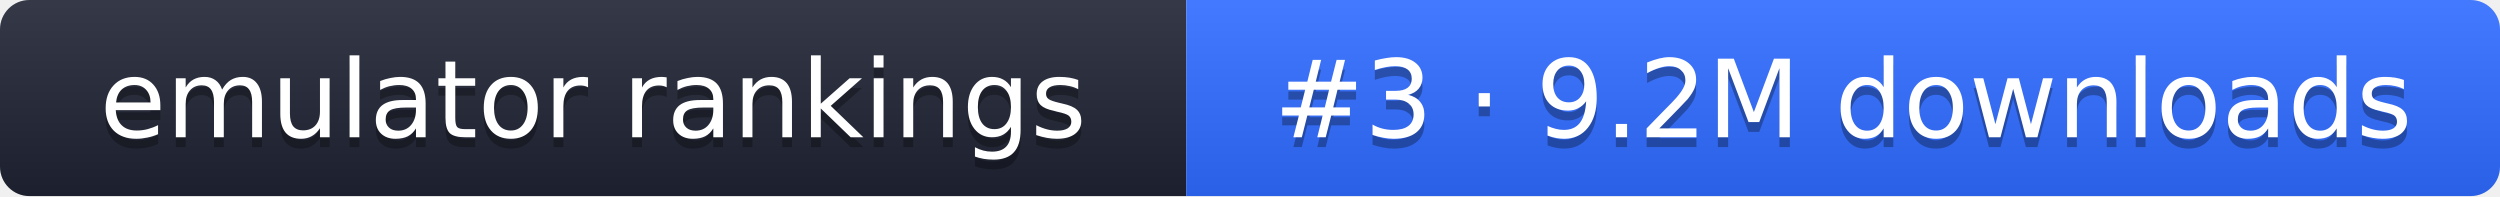
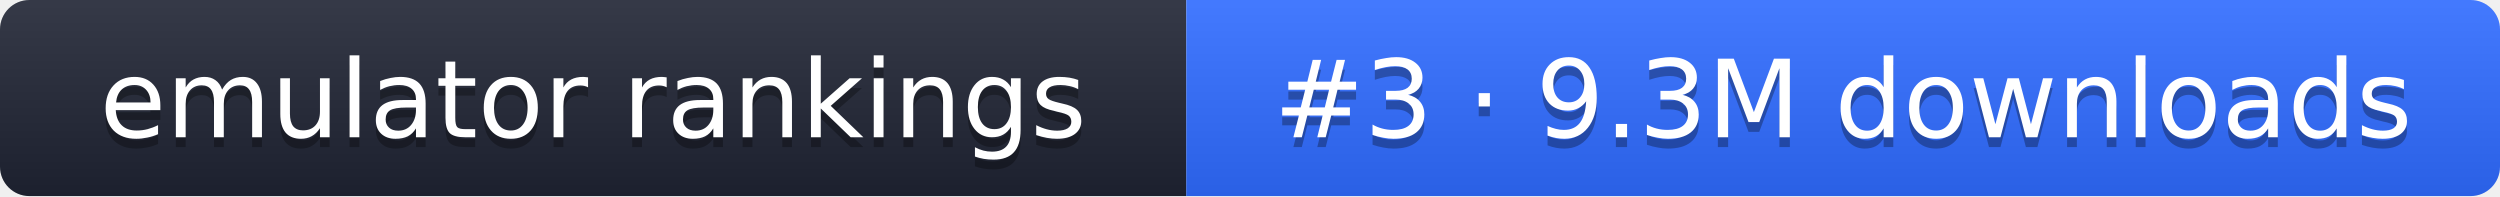
- <svg xmlns="http://www.w3.org/2000/svg" width="255" height="20" role="img" aria-label="emulator rankings: #3 · 9.2M downloads">
+ <svg xmlns="http://www.w3.org/2000/svg" width="255" height="20" role="img" aria-label="emulator rankings: #3 · 9.3M downloads">
  <linearGradient id="g" x2="0" y2="100%">
    <stop offset="0" stop-color="#fff" stop-opacity=".1" />
    <stop offset="1" stop-opacity=".1" />
  </linearGradient>
  <clipPath id="r">
    <rect width="255" height="20" rx="3" fill="#fff" />
  </clipPath>
  <g clip-path="url(#r)">
    <rect width="121" height="20" fill="#1f2433" />
    <rect x="121" width="134" height="20" fill="#2f6bff" />
    <rect width="255" height="20" fill="url(#g)" />
  </g>
  <g fill="#fff" text-anchor="middle" font-family="Verdana,DejaVu Sans,sans-serif" font-size="11">
    <text x="60.5" y="15" fill="#010101" fill-opacity=".3">emulator rankings</text>
    <text x="60.5" y="14">emulator rankings</text>
-     <text x="188" y="15" fill="#010101" fill-opacity=".3">#3 · 9.2M downloads</text>
-     <text x="188" y="14">#3 · 9.2M downloads</text>
+     <text x="188" y="15" fill="#010101" fill-opacity=".3">#3 · 9.3M downloads</text>
+     <text x="188" y="14">#3 · 9.3M downloads</text>
  </g>
</svg>
